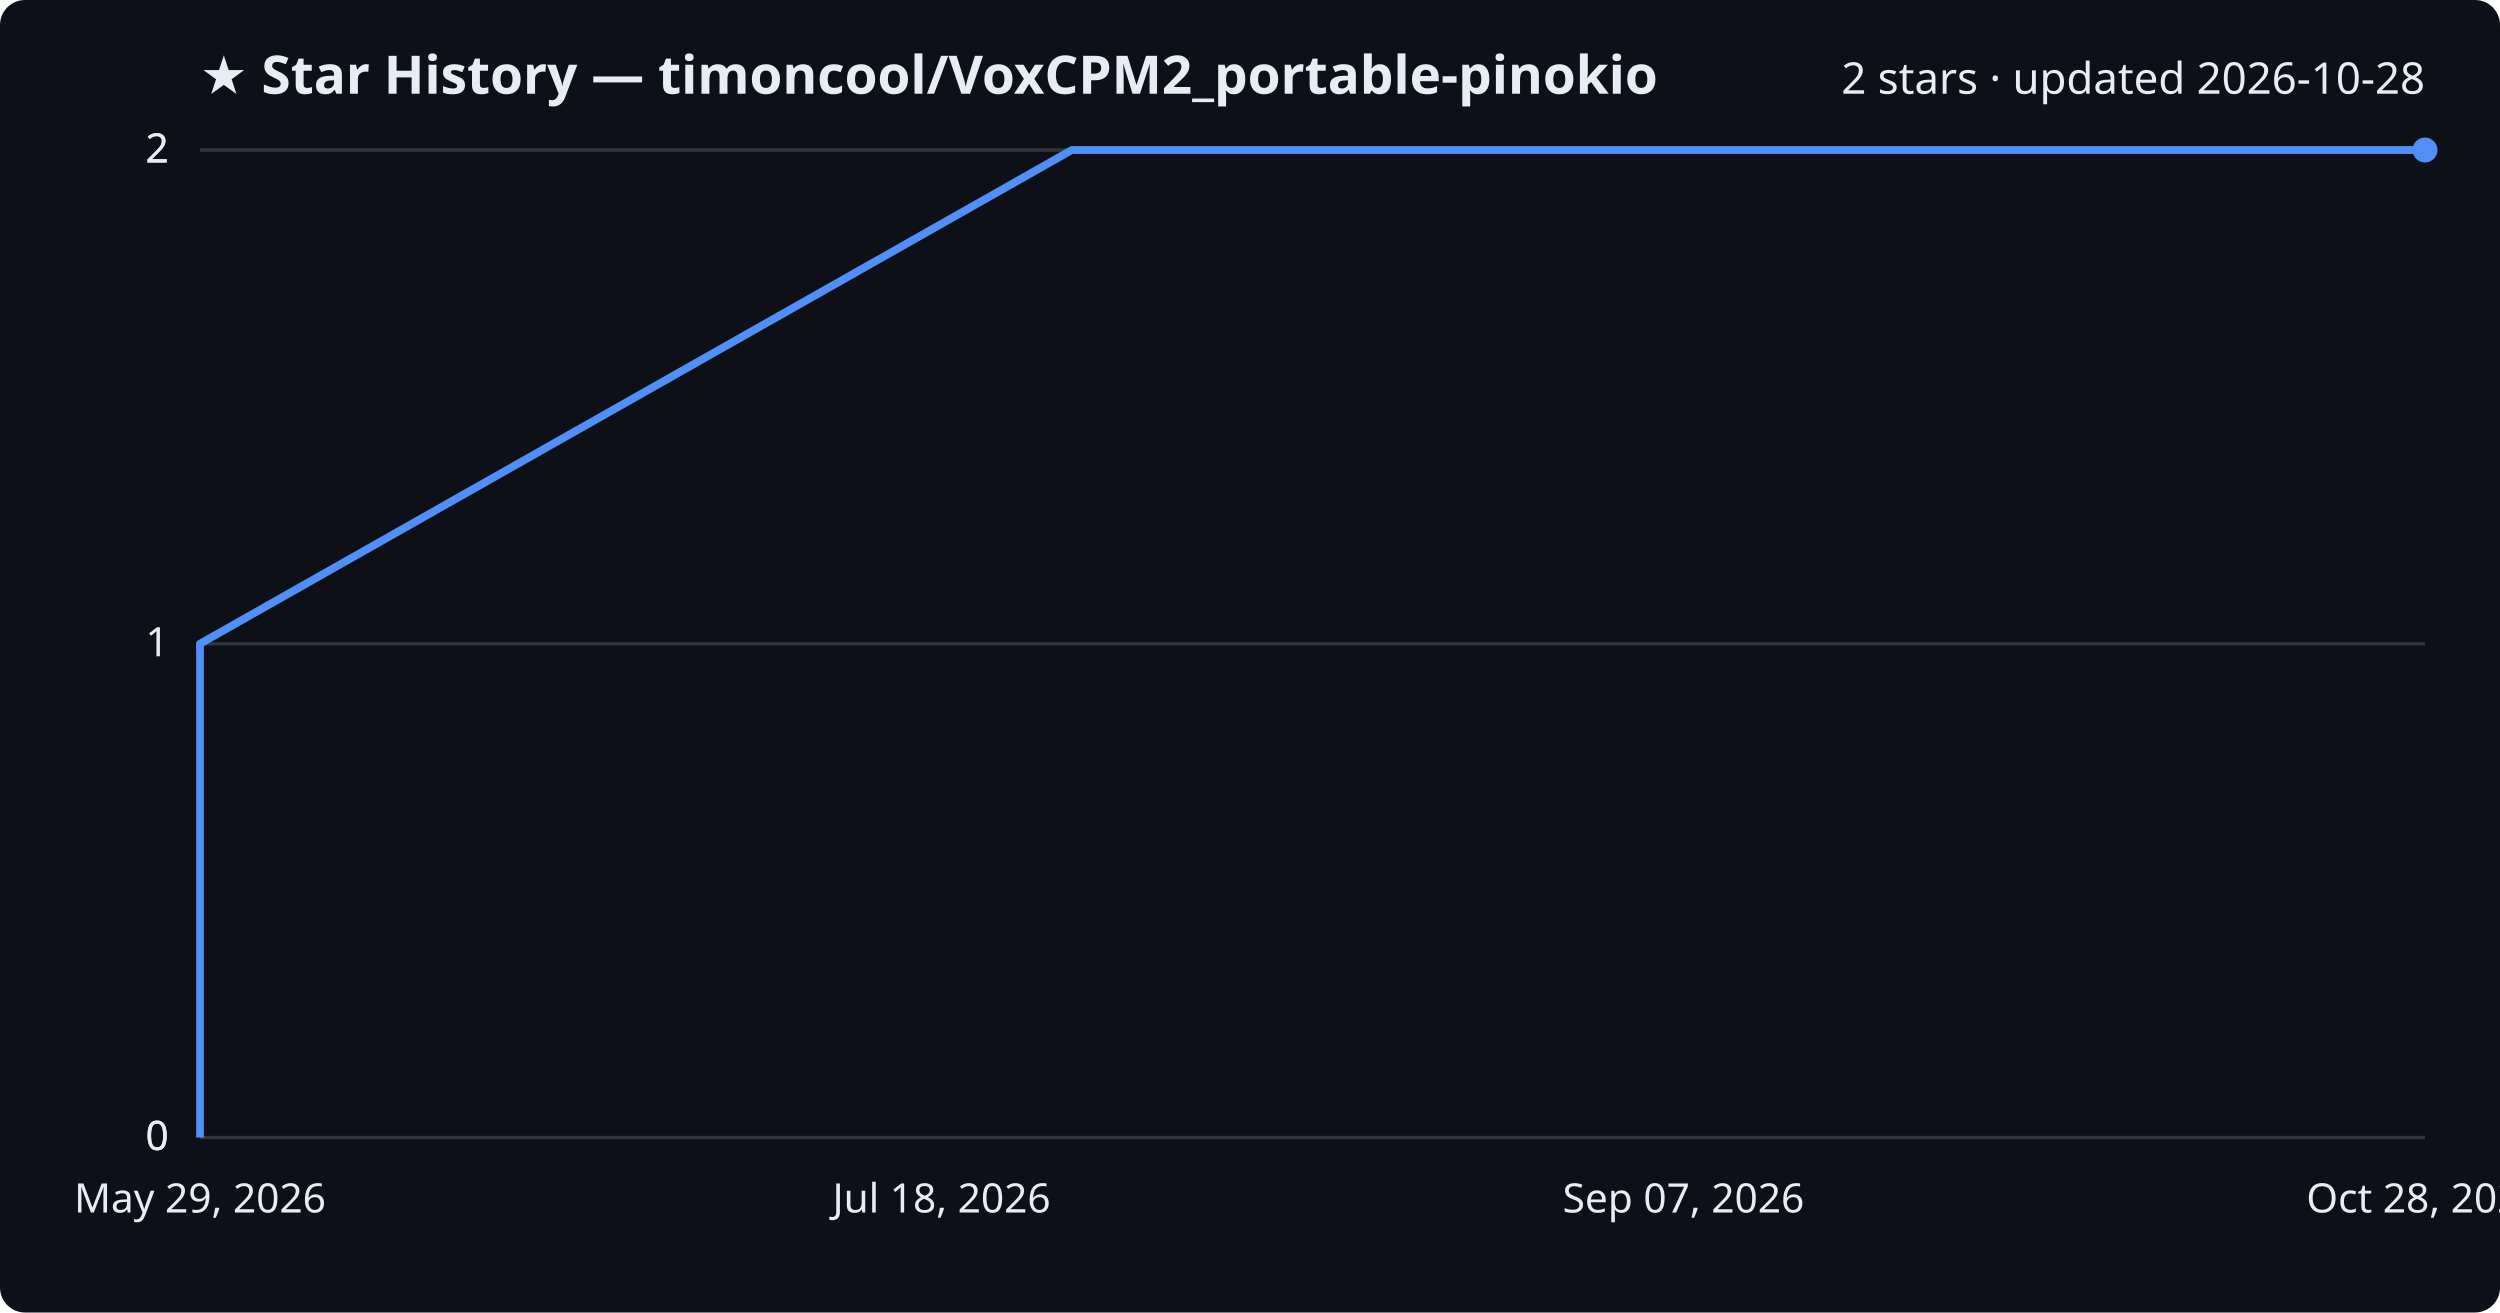
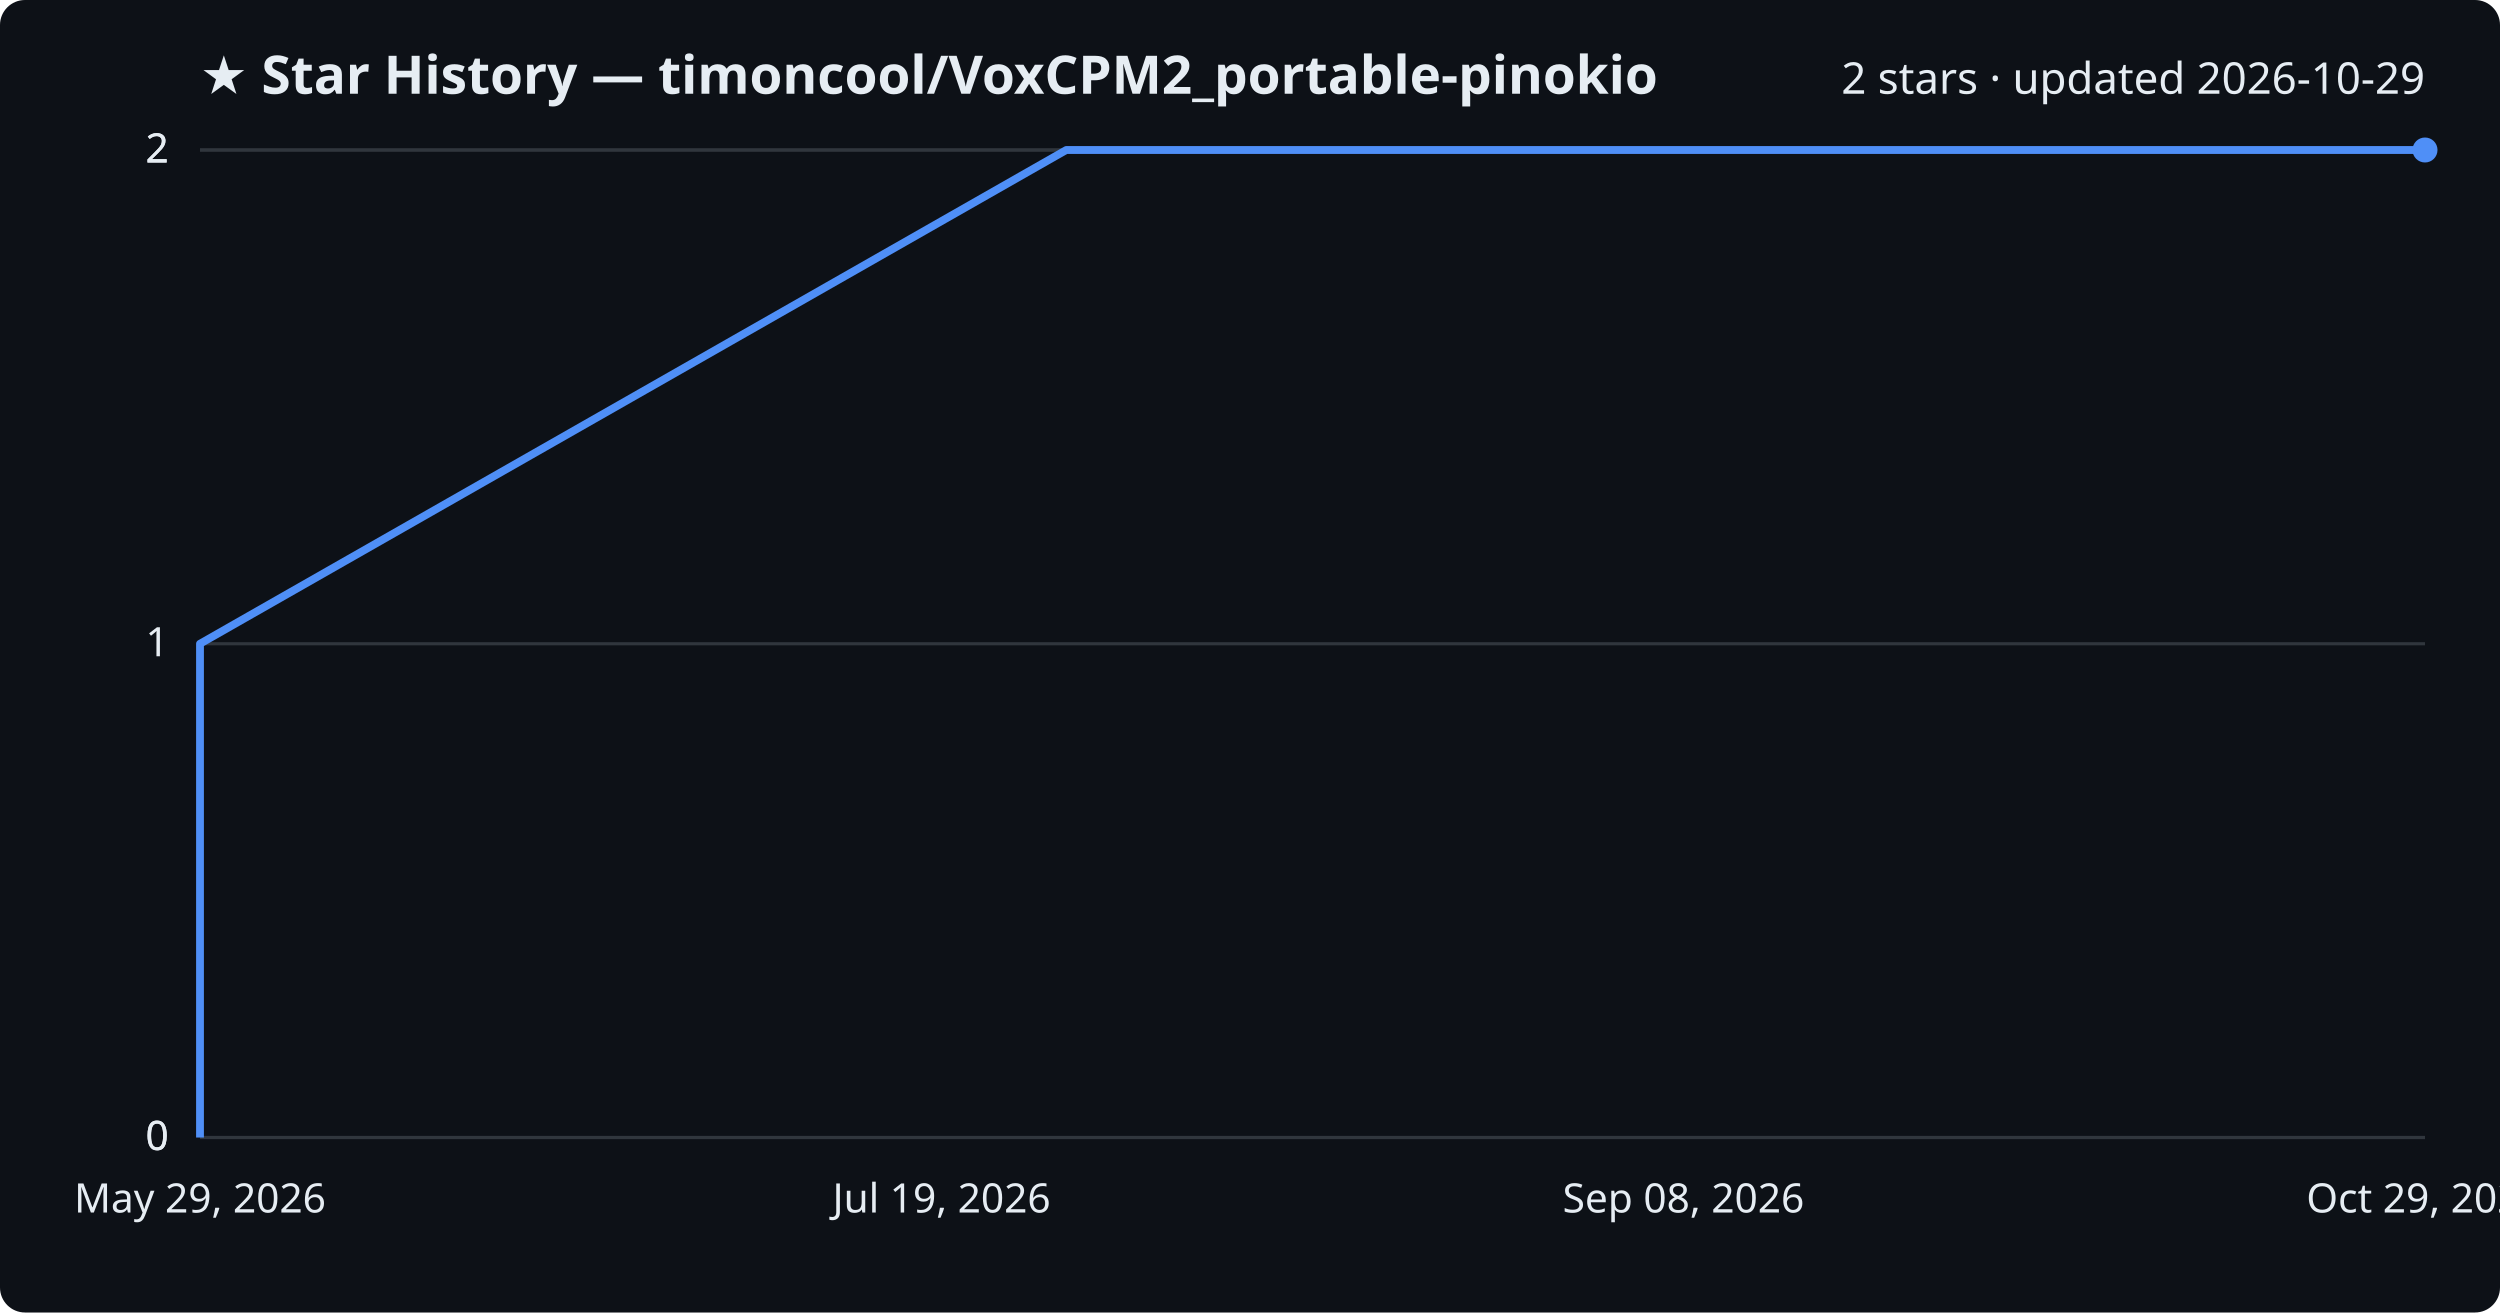
<svg xmlns="http://www.w3.org/2000/svg" viewBox="0 0 800 420" font-family="Segoe UI, sans-serif">
  <rect width="800" height="420" fill="#0d1117" rx="8" />
  <text x="64" y="30" fill="#e6edf3" font-size="17" font-weight="700">★ Star History — timoncool/VoxCPM2_portable-pinokio</text>
-   <text x="776" y="30" fill="#e6edf3" font-size="14" text-anchor="end">2 stars · updated 2026-10-28</text>
+   <text x="776" y="30" fill="#e6edf3" font-size="14" text-anchor="end">2 stars · updated 2026-10-29</text>
  <line x1="64" y1="364.0" x2="776" y2="364.0" stroke="#30363d" stroke-width="1" />
  <text x="54" y="368.0" fill="#e6edf3" font-size="13" text-anchor="end">0</text>
  <line x1="64" y1="364.0" x2="776" y2="364.0" stroke="#30363d" stroke-width="1" />
  <text x="54" y="368.0" fill="#e6edf3" font-size="13" text-anchor="end">0</text>
  <line x1="64" y1="206.0" x2="776" y2="206.0" stroke="#30363d" stroke-width="1" />
  <text x="54" y="210.0" fill="#e6edf3" font-size="13" text-anchor="end">1</text>
  <line x1="64" y1="48.0" x2="776" y2="48.0" stroke="#30363d" stroke-width="1" />
  <text x="54" y="52.0" fill="#e6edf3" font-size="13" text-anchor="end">2</text>
  <line x1="64" y1="48.0" x2="776" y2="48.0" stroke="#30363d" stroke-width="1" />
  <text x="54" y="52.0" fill="#e6edf3" font-size="13" text-anchor="end">2</text>
-   <path d="M64.0,364.0 L64.0,206.0 L343.0,48.0 L776.0,48.0" fill="none" stroke="#4f8ff7" stroke-width="2.5" stroke-linejoin="round" />
+   <path d="M64.0,364.0 L64.0,206.0 L341.2,48.0 L776.0,48.0" fill="none" stroke="#4f8ff7" stroke-width="2.5" stroke-linejoin="round" />
  <circle cx="776.0" cy="48.0" r="4" fill="#4f8ff7" />
  <text x="64.0" y="388" fill="#e6edf3" font-size="13" text-anchor="middle">May 29, 2026</text>
-   <text x="301.3" y="388" fill="#e6edf3" font-size="13" text-anchor="middle">Jul 18, 2026</text>
-   <text x="538.7" y="388" fill="#e6edf3" font-size="13" text-anchor="middle">Sep 07, 2026</text>
-   <text x="776.0" y="388" fill="#e6edf3" font-size="13" text-anchor="middle">Oct 28, 2026</text>
+   <text x="301.3" y="388" fill="#e6edf3" font-size="13" text-anchor="middle">Jul 19, 2026</text>
+   <text x="538.7" y="388" fill="#e6edf3" font-size="13" text-anchor="middle">Sep 08, 2026</text>
+   <text x="776.0" y="388" fill="#e6edf3" font-size="13" text-anchor="middle">Oct 29, 2026</text>
</svg>
